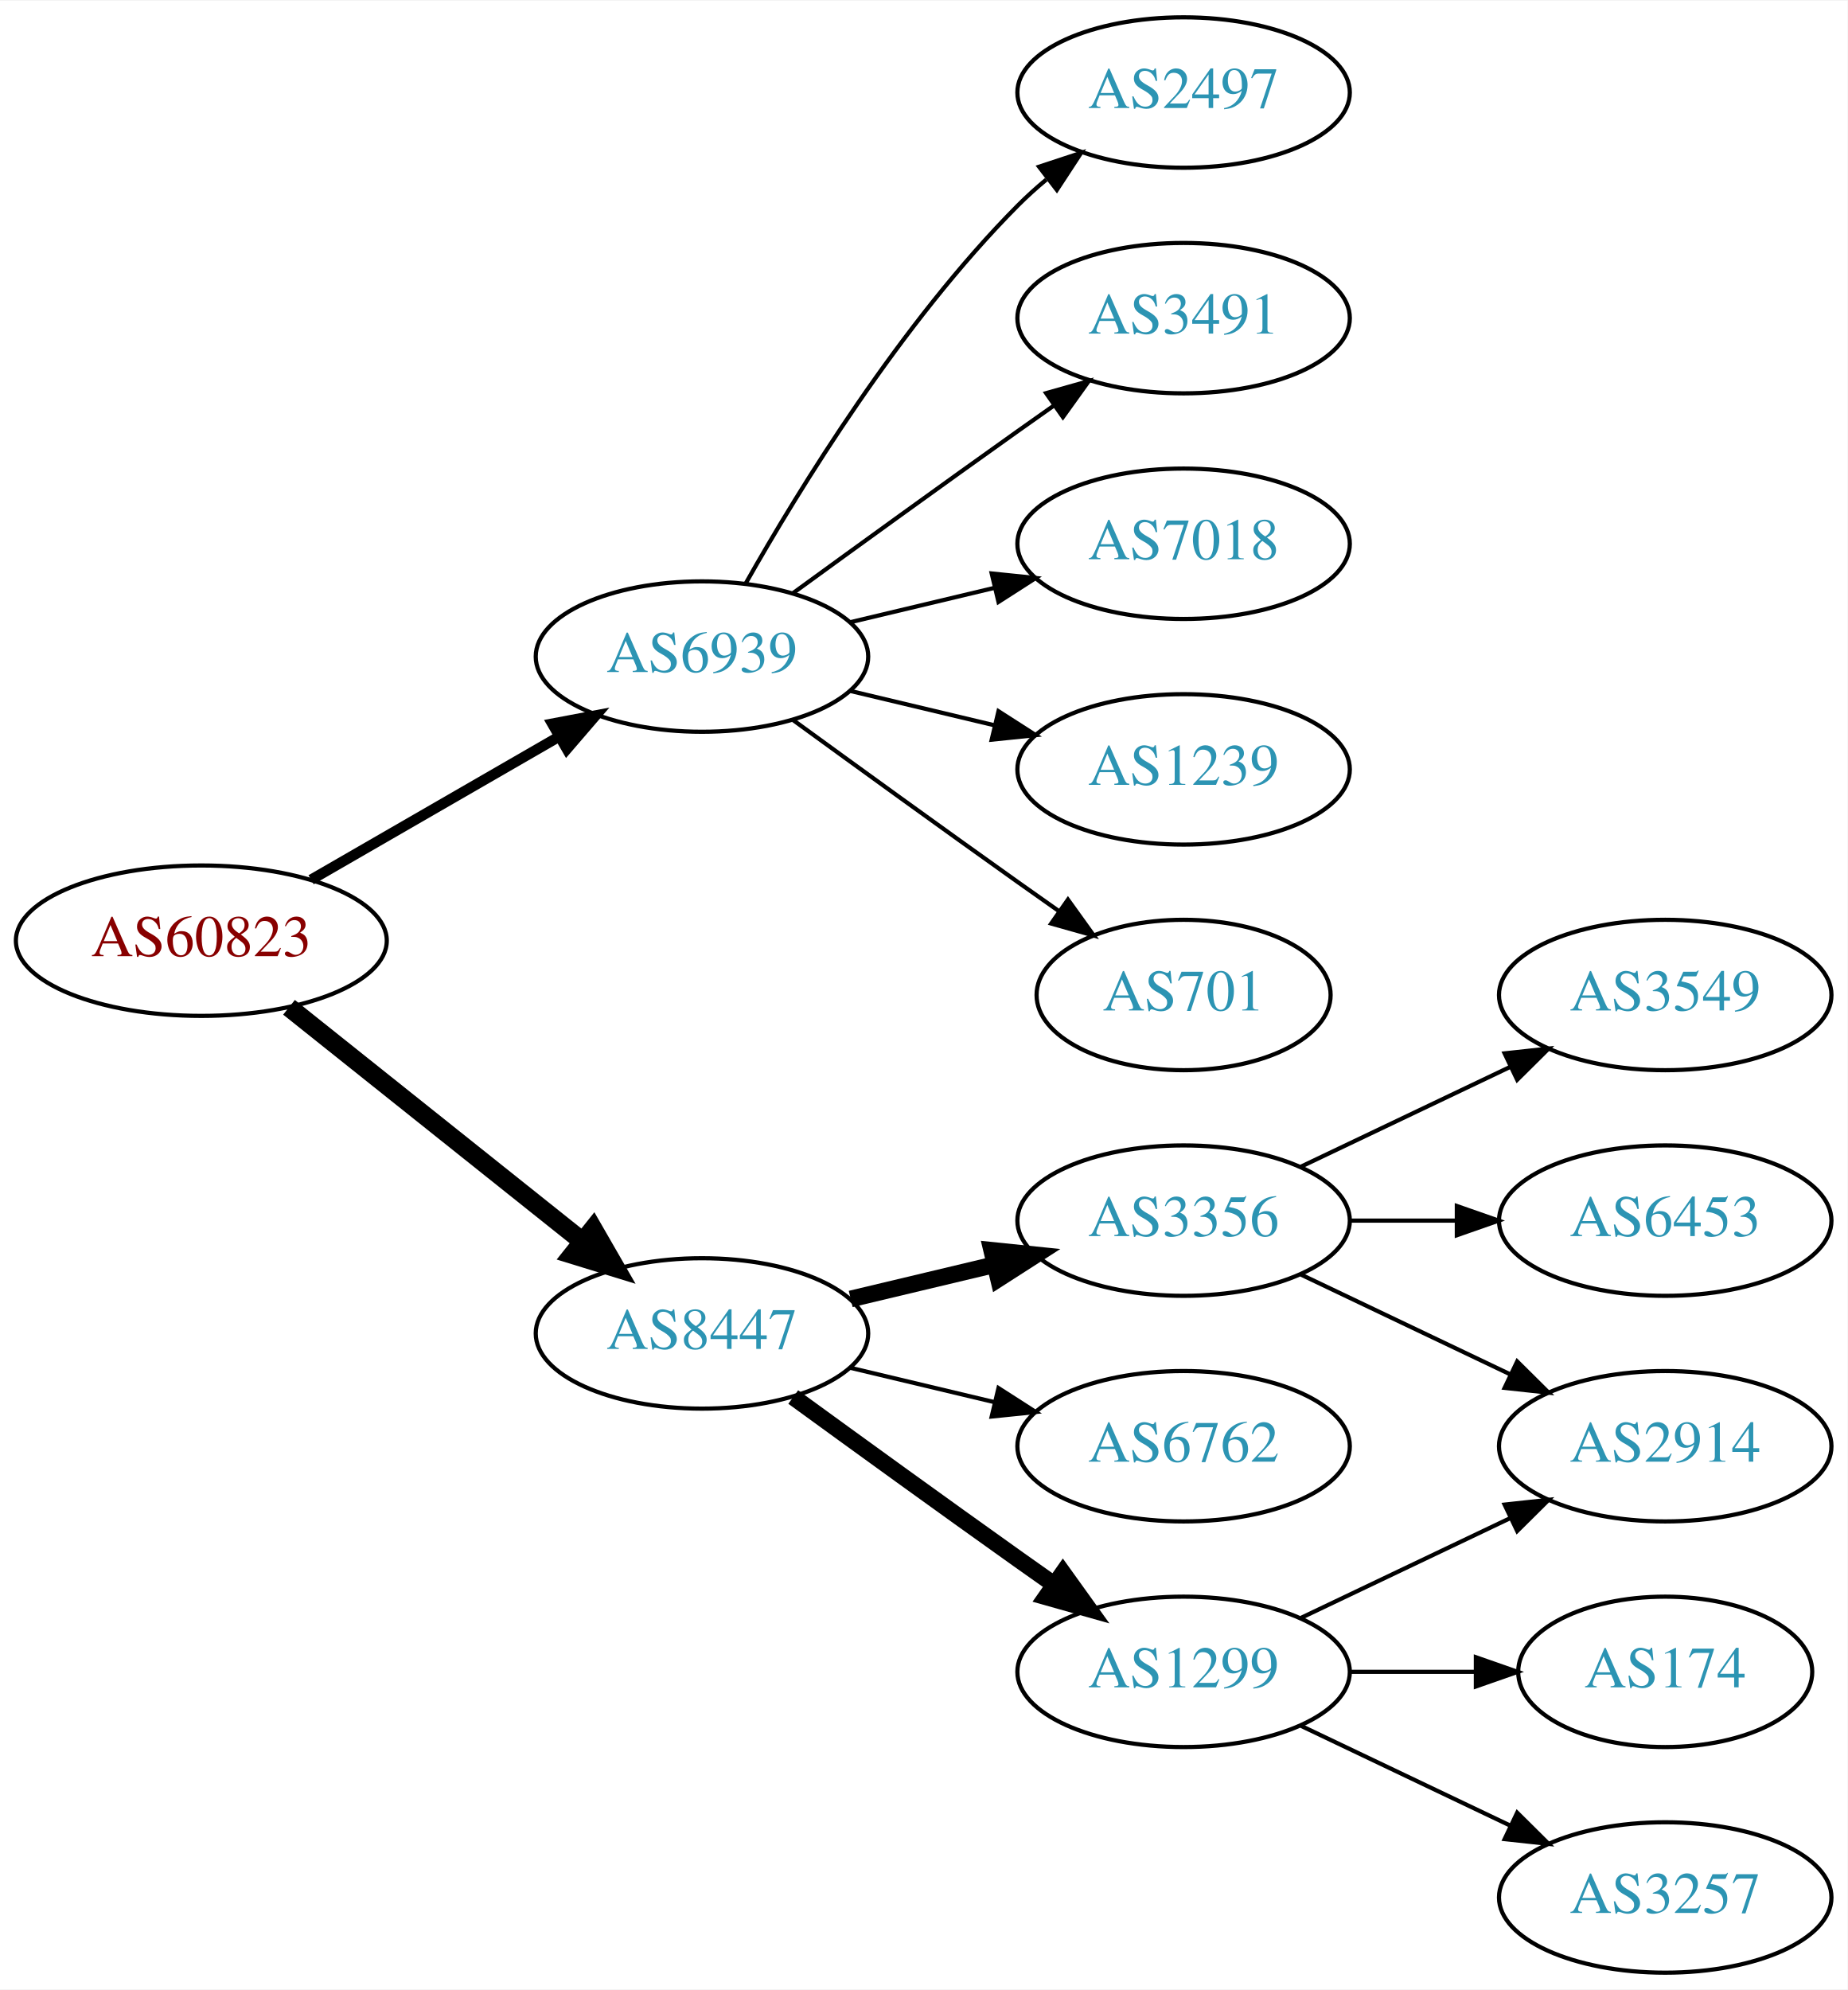
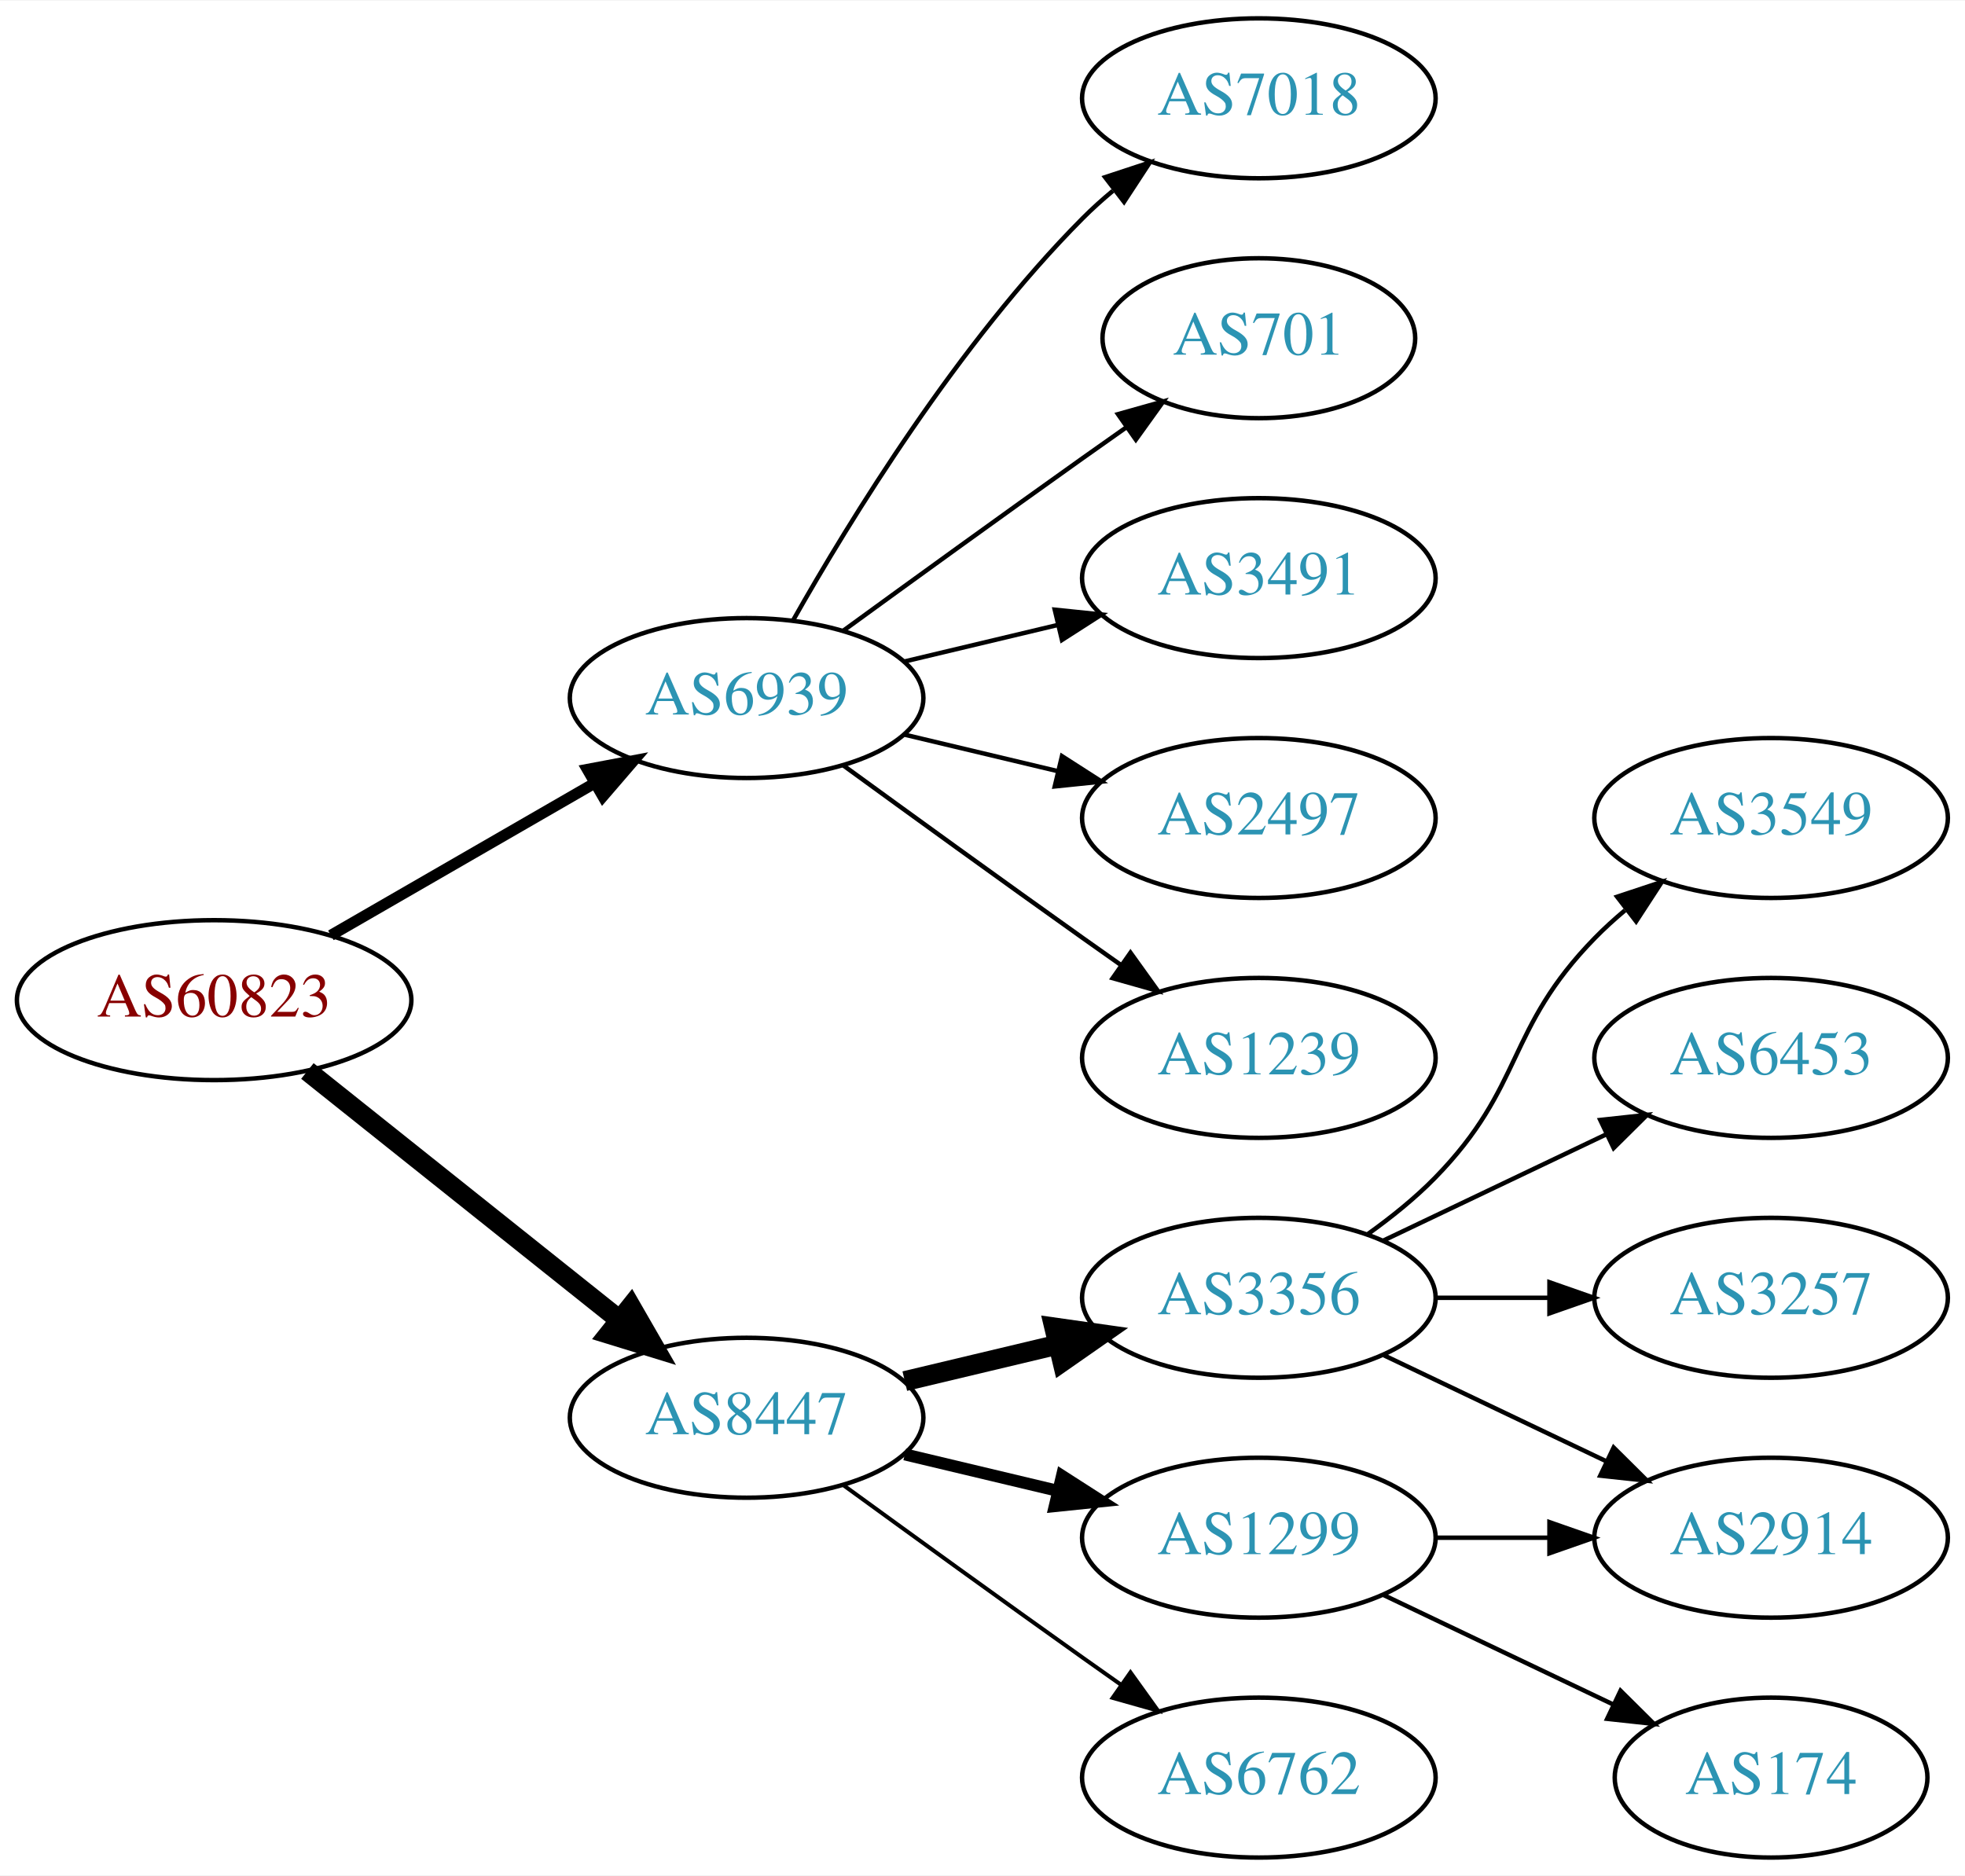
- <svg xmlns="http://www.w3.org/2000/svg" xmlns:xlink="http://www.w3.org/1999/xlink" width="442pt" height="476pt" viewBox="0.00 0.00 442.27 476.00">
-   <g id="graph0" class="graph" transform="scale(1 1) rotate(0) translate(4 472)">
-     <polygon fill="white" stroke="none" points="-4,4 -4,-472 438.271,-472 438.271,4 -4,4" />
+ <svg xmlns="http://www.w3.org/2000/svg" xmlns:xlink="http://www.w3.org/1999/xlink" width="442pt" height="422pt" viewBox="0.00 0.00 442.27 422.00">
+   <g id="graph0" class="graph" transform="scale(1 1) rotate(0) translate(4 418)">
+     <polygon fill="white" stroke="none" points="-4,4 -4,-418 438.271,-418 438.271,4 -4,4" />
    <g id="node1" class="node">
      <g id="a_node1">
        <a xlink:href="/asn/60823" xlink:title="AS60823 ~ IForce IT GmbH [AT]">
-           <ellipse fill="#ffffff" stroke="black" cx="44.196" cy="-247" rx="44.393" ry="18" />
-           <text text-anchor="middle" x="44.196" y="-243.3" font-family="Times,serif" font-size="14.00" fill="#880000">AS60823</text>
+           <ellipse fill="#ffffff" stroke="black" cx="44.196" cy="-193" rx="44.393" ry="18" />
+           <text text-anchor="middle" x="44.196" y="-189.3" font-family="Times,serif" font-size="14.00" fill="#880000">AS60823</text>
        </a>
      </g>
    </g>
    <g id="node2" class="node">
      <g id="a_node2">
        <a xlink:href="/asn/6939" xlink:title="AS6939 ~ Hurricane Electric LLC [US]">
-           <ellipse fill="#ffffff" stroke="black" cx="164.039" cy="-315" rx="39.794" ry="18" />
-           <text text-anchor="middle" x="164.039" y="-311.3" font-family="Times,serif" font-size="14.00" fill="#2c94b3">AS6939</text>
+           <ellipse fill="#ffffff" stroke="black" cx="164.039" cy="-261" rx="39.794" ry="18" />
+           <text text-anchor="middle" x="164.039" y="-257.3" font-family="Times,serif" font-size="14.00" fill="#2c94b3">AS6939</text>
        </a>
      </g>
    </g>
    <g id="edge1" class="edge">
-       <path fill="none" stroke="black" stroke-width="2.5" d="M70.476,-261.588C87.796,-271.582 110.947,-284.941 129.763,-295.799" />
-       <polygon fill="black" stroke="black" stroke-width="2.5" points="128.196,-298.935 138.607,-300.902 131.695,-292.872 128.196,-298.935" />
+       <path fill="none" stroke="black" stroke-width="2.5" d="M70.476,-207.588C87.796,-217.582 110.947,-230.941 129.763,-241.799" />
+       <polygon fill="black" stroke="black" stroke-width="2.5" points="128.196,-244.935 138.607,-246.902 131.695,-238.872 128.196,-244.935" />
    </g>
    <g id="node3" class="node">
      <g id="a_node3">
        <a xlink:href="/asn/8447" xlink:title="AS8447 ~ A1 Telekom Austria AG [AT]">
-           <ellipse fill="#ffffff" stroke="black" cx="164.039" cy="-153" rx="39.794" ry="18" />
-           <text text-anchor="middle" x="164.039" y="-149.3" font-family="Times,serif" font-size="14.00" fill="#2c94b3">AS8447</text>
+           <ellipse fill="#ffffff" stroke="black" cx="164.039" cy="-99" rx="39.794" ry="18" />
+           <text text-anchor="middle" x="164.039" y="-95.3" font-family="Times,serif" font-size="14.00" fill="#2c94b3">AS8447</text>
        </a>
      </g>
    </g>
    <g id="edge2" class="edge">
-       <path fill="none" stroke="black" stroke-width="4.5" d="M65.186,-231.054C84.518,-215.634 113.969,-192.141 135.512,-174.957" />
-       <polygon fill="black" stroke="black" stroke-width="4.5" points="137.981,-178.024 143.343,-168.71 133.071,-171.868 137.981,-178.024" />
+       <path fill="none" stroke="black" stroke-width="4.5" d="M65.186,-177.054C84.518,-161.634 113.969,-138.141 135.512,-120.957" />
+       <polygon fill="black" stroke="black" stroke-width="4.5" points="137.981,-124.024 143.343,-114.71 133.071,-117.868 137.981,-124.024" />
    </g>
    <g id="node4" class="node">
      <g id="a_node4">
-         <a xlink:href="/asn/2497" xlink:title="AS2497 ~ Internet Initiative Japan Inc. [JP]">
-           <ellipse fill="#ffffff" stroke="black" cx="279.332" cy="-450" rx="39.794" ry="18" />
-           <text text-anchor="middle" x="279.332" y="-446.3" font-family="Times,serif" font-size="14.00" fill="#2c94b3">AS2497</text>
+         <a xlink:href="/asn/7018" xlink:title="AS7018 ~ AT&amp;T Services, Inc. [US]">
+           <ellipse fill="#ffffff" stroke="black" cx="279.332" cy="-396" rx="39.794" ry="18" />
+           <text text-anchor="middle" x="279.332" y="-392.3" font-family="Times,serif" font-size="14.00" fill="#2c94b3">AS7018</text>
        </a>
      </g>
    </g>
    <g id="edge3" class="edge">
-       <path fill="none" stroke="black" d="M174.498,-332.49C187.28,-355.096 211.712,-394.886 239.685,-423 241.796,-425.121 244.092,-427.188 246.477,-429.171" />
-       <polygon fill="black" stroke="black" points="244.73,-432.242 254.793,-435.556 248.993,-426.69 244.73,-432.242" />
+       <path fill="none" stroke="black" d="M174.498,-278.49C187.28,-301.096 211.712,-340.886 239.685,-369 241.796,-371.121 244.092,-373.188 246.477,-375.171" />
+       <polygon fill="black" stroke="black" points="244.73,-378.242 254.793,-381.556 248.993,-372.69 244.73,-378.242" />
    </g>
    <g id="node5" class="node">
      <g id="a_node5">
-         <a xlink:href="/asn/3491" xlink:title="AS3491 ~ PCCW Global, Inc. [US]">
-           <ellipse fill="#ffffff" stroke="black" cx="279.332" cy="-396" rx="39.794" ry="18" />
-           <text text-anchor="middle" x="279.332" y="-392.3" font-family="Times,serif" font-size="14.00" fill="#2c94b3">AS3491</text>
+         <a xlink:href="/asn/701" xlink:title="AS701 ~ UUNET [US]">
+           <ellipse fill="#ffffff" stroke="black" cx="279.332" cy="-342" rx="35.194" ry="18" />
+           <text text-anchor="middle" x="279.332" y="-338.3" font-family="Times,serif" font-size="14.00" fill="#2c94b3">AS701</text>
        </a>
      </g>
    </g>
    <g id="edge4" class="edge">
-       <path fill="none" stroke="black" d="M185.887,-330.222C200.821,-341.091 221.435,-356.025 239.685,-369 242.506,-371.005 245.449,-373.085 248.397,-375.159" />
-       <polygon fill="black" stroke="black" points="246.424,-378.05 256.621,-380.926 250.443,-372.319 246.424,-378.05" />
+       <path fill="none" stroke="black" d="M185.887,-276.222C200.821,-287.091 221.435,-302.025 239.685,-315 242.895,-317.282 246.264,-319.661 249.619,-322.018" />
+       <polygon fill="black" stroke="black" points="247.631,-324.899 257.83,-327.77 251.647,-319.166 247.631,-324.899" />
    </g>
    <g id="node6" class="node">
      <g id="a_node6">
-         <a xlink:href="/asn/7018" xlink:title="AS7018 ~ AT&amp;T Services, Inc. [US]">
-           <ellipse fill="#ffffff" stroke="black" cx="279.332" cy="-342" rx="39.794" ry="18" />
-           <text text-anchor="middle" x="279.332" y="-338.3" font-family="Times,serif" font-size="14.00" fill="#2c94b3">AS7018</text>
+         <a xlink:href="/asn/3491" xlink:title="AS3491 ~ PCCW Global, Inc. [US]">
+           <ellipse fill="#ffffff" stroke="black" cx="279.332" cy="-288" rx="39.794" ry="18" />
+           <text text-anchor="middle" x="279.332" y="-284.3" font-family="Times,serif" font-size="14.00" fill="#2c94b3">AS3491</text>
        </a>
      </g>
    </g>
    <g id="edge5" class="edge">
-       <path fill="none" stroke="black" d="M199.646,-323.248C210.517,-325.838 222.671,-328.735 234.114,-331.462" />
-       <polygon fill="black" stroke="black" points="233.397,-334.889 243.936,-333.803 235.02,-328.08 233.397,-334.889" />
+       <path fill="none" stroke="black" d="M199.646,-269.248C210.517,-271.838 222.671,-274.735 234.114,-277.462" />
+       <polygon fill="black" stroke="black" points="233.397,-280.889 243.936,-279.803 235.02,-274.08 233.397,-280.889" />
    </g>
    <g id="node7" class="node">
      <g id="a_node7">
-         <a xlink:href="/asn/1239" xlink:title="AS1239 ~ Sprint [US]">
-           <ellipse fill="#ffffff" stroke="black" cx="279.332" cy="-288" rx="39.794" ry="18" />
-           <text text-anchor="middle" x="279.332" y="-284.3" font-family="Times,serif" font-size="14.00" fill="#2c94b3">AS1239</text>
+         <a xlink:href="/asn/2497" xlink:title="AS2497 ~ Internet Initiative Japan Inc. [JP]">
+           <ellipse fill="#ffffff" stroke="black" cx="279.332" cy="-234" rx="39.794" ry="18" />
+           <text text-anchor="middle" x="279.332" y="-230.3" font-family="Times,serif" font-size="14.00" fill="#2c94b3">AS2497</text>
        </a>
      </g>
    </g>
    <g id="edge6" class="edge">
-       <path fill="none" stroke="black" d="M199.646,-306.752C210.517,-304.162 222.671,-301.265 234.114,-298.538" />
-       <polygon fill="black" stroke="black" points="235.02,-301.92 243.936,-296.197 233.397,-295.111 235.02,-301.92" />
+       <path fill="none" stroke="black" d="M199.646,-252.752C210.517,-250.162 222.671,-247.265 234.114,-244.538" />
+       <polygon fill="black" stroke="black" points="235.02,-247.92 243.936,-242.197 233.397,-241.111 235.02,-247.92" />
    </g>
    <g id="node8" class="node">
      <g id="a_node8">
-         <a xlink:href="/asn/701" xlink:title="AS701 ~ UUNET [US]">
-           <ellipse fill="#ffffff" stroke="black" cx="279.332" cy="-234" rx="35.194" ry="18" />
-           <text text-anchor="middle" x="279.332" y="-230.3" font-family="Times,serif" font-size="14.00" fill="#2c94b3">AS701</text>
+         <a xlink:href="/asn/1239" xlink:title="AS1239 ~ Sprint [US]">
+           <ellipse fill="#ffffff" stroke="black" cx="279.332" cy="-180" rx="39.794" ry="18" />
+           <text text-anchor="middle" x="279.332" y="-176.3" font-family="Times,serif" font-size="14.00" fill="#2c94b3">AS1239</text>
        </a>
      </g>
    </g>
    <g id="edge7" class="edge">
-       <path fill="none" stroke="black" d="M185.887,-299.778C200.821,-288.909 221.435,-273.975 239.685,-261 242.895,-258.718 246.264,-256.339 249.619,-253.982" />
-       <polygon fill="black" stroke="black" points="251.647,-256.834 257.83,-248.23 247.631,-251.101 251.647,-256.834" />
+       <path fill="none" stroke="black" d="M185.887,-245.778C200.821,-234.909 221.435,-219.975 239.685,-207 242.506,-204.995 245.449,-202.915 248.397,-200.841" />
+       <polygon fill="black" stroke="black" points="250.443,-203.681 256.621,-195.074 246.424,-197.95 250.443,-203.681" />
    </g>
    <g id="node9" class="node">
      <g id="a_node9">
        <a xlink:href="/asn/3356" xlink:title="AS3356 ~ Level 3 Parent, LLC [US]">
-           <ellipse fill="#ffffff" stroke="black" cx="279.332" cy="-180" rx="39.794" ry="18" />
-           <text text-anchor="middle" x="279.332" y="-176.3" font-family="Times,serif" font-size="14.00" fill="#2c94b3">AS3356</text>
+           <ellipse fill="#ffffff" stroke="black" cx="279.332" cy="-126" rx="39.794" ry="18" />
+           <text text-anchor="middle" x="279.332" y="-122.3" font-family="Times,serif" font-size="14.00" fill="#2c94b3">AS3356</text>
        </a>
      </g>
    </g>
    <g id="edge8" class="edge">
-       <path fill="none" stroke="black" stroke-width="4" d="M199.646,-161.248C210.517,-163.838 222.671,-166.735 234.114,-169.462" />
-       <polygon fill="black" stroke="black" stroke-width="4" points="233.397,-172.889 243.936,-171.803 235.02,-166.08 233.397,-172.889" />
+       <path fill="none" stroke="black" stroke-width="4.5" d="M199.646,-107.248C210.517,-109.838 222.671,-112.735 234.114,-115.462" />
+       <polygon fill="black" stroke="black" stroke-width="4.5" points="233.296,-119.315 243.936,-117.803 235.122,-111.654 233.296,-119.315" />
    </g>
    <g id="node10" class="node">
      <g id="a_node10">
-         <a xlink:href="/asn/6762" xlink:title="AS6762 ~ TELECOM ITALIA SPARKLE S.p.A. [IT]">
-           <ellipse fill="#ffffff" stroke="black" cx="279.332" cy="-126" rx="39.794" ry="18" />
-           <text text-anchor="middle" x="279.332" y="-122.3" font-family="Times,serif" font-size="14.00" fill="#2c94b3">AS6762</text>
-         </a>
-       </g>
-     </g>
-     <g id="edge9" class="edge">
-       <path fill="none" stroke="black" d="M199.646,-144.752C210.517,-142.162 222.671,-139.265 234.114,-136.538" />
-       <polygon fill="black" stroke="black" points="235.02,-139.92 243.936,-134.197 233.397,-133.111 235.02,-139.92" />
-     </g>
-     <g id="node11" class="node">
-       <g id="a_node11">
        <a xlink:href="/asn/1299" xlink:title="AS1299 ~ Telia Carrier [EU]">
          <ellipse fill="#ffffff" stroke="black" cx="279.332" cy="-72" rx="39.794" ry="18" />
          <text text-anchor="middle" x="279.332" y="-68.3" font-family="Times,serif" font-size="14.00" fill="#2c94b3">AS1299</text>
        </a>
      </g>
    </g>
+     <g id="edge9" class="edge">
+       <path fill="none" stroke="black" stroke-width="2.7" d="M199.646,-90.752C210.517,-88.162 222.671,-85.265 234.114,-82.538" />
+       <polygon fill="black" stroke="black" stroke-width="2.7" points="235.02,-85.92 243.936,-80.197 233.397,-79.111 235.02,-85.92" />
+     </g>
+     <g id="node11" class="node">
+       <g id="a_node11">
+         <a xlink:href="/asn/6762" xlink:title="AS6762 ~ TELECOM ITALIA SPARKLE S.p.A. [IT]">
+           <ellipse fill="#ffffff" stroke="black" cx="279.332" cy="-18" rx="39.794" ry="18" />
+           <text text-anchor="middle" x="279.332" y="-14.3" font-family="Times,serif" font-size="14.00" fill="#2c94b3">AS6762</text>
+         </a>
+       </g>
+     </g>
    <g id="edge10" class="edge">
-       <path fill="none" stroke="black" stroke-width="4" d="M185.887,-137.778C200.821,-126.909 221.435,-111.975 239.685,-99 242.506,-96.995 245.449,-94.915 248.397,-92.841" />
-       <polygon fill="black" stroke="black" stroke-width="4" points="250.443,-95.681 256.621,-87.074 246.424,-89.95 250.443,-95.681" />
+       <path fill="none" stroke="black" stroke-width="0.9" d="M185.887,-83.778C200.821,-72.909 221.435,-57.975 239.685,-45 242.506,-42.995 245.449,-40.915 248.397,-38.841" />
+       <polygon fill="black" stroke="black" stroke-width="0.9" points="250.443,-41.681 256.621,-33.074 246.424,-35.95 250.443,-41.681" />
    </g>
    <g id="node12" class="node">
      <g id="a_node12">
        <a xlink:href="/asn/3549" xlink:title="AS3549 ~ Level 3 Parent, LLC [US]">
          <ellipse fill="#ffffff" stroke="black" cx="394.625" cy="-234" rx="39.794" ry="18" />
          <text text-anchor="middle" x="394.625" y="-230.3" font-family="Times,serif" font-size="14.00" fill="#2c94b3">AS3549</text>
        </a>
      </g>
    </g>
    <g id="edge11" class="edge">
-       <path fill="none" stroke="black" d="M307.468,-192.934C322.462,-200.081 341.283,-209.052 357.506,-216.785" />
-       <polygon fill="black" stroke="black" points="356.177,-220.028 366.71,-221.171 359.188,-213.709 356.177,-220.028" />
+       <path fill="none" stroke="black" d="M303.926,-140.389C309.182,-144.148 314.513,-148.437 318.978,-153 339.151,-173.617 334.806,-186.383 354.978,-207 357.071,-209.139 359.354,-211.218 361.731,-213.21" />
+       <polygon fill="black" stroke="black" points="359.974,-216.275 370.031,-219.611 364.249,-210.732 359.974,-216.275" />
    </g>
    <g id="node13" class="node">
      <g id="a_node13">
        <a xlink:href="/asn/2914" xlink:title="AS2914 ~ NTT America, Inc. [US]">
-           <ellipse fill="#ffffff" stroke="black" cx="394.625" cy="-126" rx="39.794" ry="18" />
-           <text text-anchor="middle" x="394.625" y="-122.3" font-family="Times,serif" font-size="14.00" fill="#2c94b3">AS2914</text>
+           <ellipse fill="#ffffff" stroke="black" cx="394.625" cy="-72" rx="39.794" ry="18" />
+           <text text-anchor="middle" x="394.625" y="-68.3" font-family="Times,serif" font-size="14.00" fill="#2c94b3">AS2914</text>
        </a>
      </g>
    </g>
    <g id="edge12" class="edge">
-       <path fill="none" stroke="black" d="M307.468,-167.066C322.462,-159.919 341.283,-150.948 357.506,-143.215" />
-       <polygon fill="black" stroke="black" points="359.188,-146.291 366.71,-138.829 356.177,-139.972 359.188,-146.291" />
+       <path fill="none" stroke="black" d="M307.468,-113.066C322.462,-105.919 341.283,-96.948 357.506,-89.215" />
+       <polygon fill="black" stroke="black" points="359.188,-92.291 366.71,-84.829 356.177,-85.972 359.188,-92.291" />
    </g>
    <g id="node14" class="node">
      <g id="a_node14">
        <a xlink:href="/asn/6453" xlink:title="AS6453 ~ TATA COMMUNICATIONS (AMERICA) INC [US]">
          <ellipse fill="#ffffff" stroke="black" cx="394.625" cy="-180" rx="39.794" ry="18" />
          <text text-anchor="middle" x="394.625" y="-176.3" font-family="Times,serif" font-size="14.00" fill="#2c94b3">AS6453</text>
        </a>
      </g>
    </g>
    <g id="edge13" class="edge">
-       <path fill="none" stroke="black" d="M319.004,-180C327.207,-180 335.971,-180 344.503,-180" />
-       <polygon fill="black" stroke="black" points="344.742,-183.5 354.742,-180 344.742,-176.5 344.742,-183.5" />
-     </g>
-     <g id="edge15" class="edge">
-       <path fill="none" stroke="black" d="M307.468,-84.934C322.462,-92.081 341.283,-101.052 357.506,-108.785" />
-       <polygon fill="black" stroke="black" points="356.177,-112.028 366.71,-113.171 359.188,-105.709 356.177,-112.028" />
+       <path fill="none" stroke="black" d="M307.468,-138.934C322.462,-146.081 341.283,-155.052 357.506,-162.785" />
+       <polygon fill="black" stroke="black" points="356.177,-166.028 366.71,-167.171 359.188,-159.709 356.177,-166.028" />
    </g>
    <g id="node15" class="node">
      <g id="a_node15">
-         <a xlink:href="/asn/174" xlink:title="AS174 ~ Cogent Communications [US]">
-           <ellipse fill="#ffffff" stroke="black" cx="394.625" cy="-72" rx="35.194" ry="18" />
-           <text text-anchor="middle" x="394.625" y="-68.3" font-family="Times,serif" font-size="14.00" fill="#2c94b3">AS174</text>
+         <a xlink:href="/asn/3257" xlink:title="AS3257 ~ GTT [DE]">
+           <ellipse fill="#ffffff" stroke="black" cx="394.625" cy="-126" rx="39.794" ry="18" />
+           <text text-anchor="middle" x="394.625" y="-122.3" font-family="Times,serif" font-size="14.00" fill="#2c94b3">AS3257</text>
        </a>
      </g>
    </g>
    <g id="edge14" class="edge">
-       <path fill="none" stroke="black" d="M319.004,-72C328.709,-72 339.2,-72 349.163,-72" />
-       <polygon fill="black" stroke="black" points="349.299,-75.5 359.299,-72 349.299,-68.5 349.299,-75.5" />
+       <path fill="none" stroke="black" d="M319.004,-126C327.207,-126 335.971,-126 344.503,-126" />
+       <polygon fill="black" stroke="black" points="344.742,-129.5 354.742,-126 344.742,-122.5 344.742,-129.5" />
+     </g>
+     <g id="edge16" class="edge">
+       <path fill="none" stroke="black" d="M319.004,-72C327.207,-72 335.971,-72 344.503,-72" />
+       <polygon fill="black" stroke="black" points="344.742,-75.5 354.742,-72 344.742,-68.5 344.742,-75.5" />
    </g>
    <g id="node16" class="node">
      <g id="a_node16">
-         <a xlink:href="/asn/3257" xlink:title="AS3257 ~ GTT [DE]">
-           <ellipse fill="#ffffff" stroke="black" cx="394.625" cy="-18" rx="39.794" ry="18" />
-           <text text-anchor="middle" x="394.625" y="-14.3" font-family="Times,serif" font-size="14.00" fill="#2c94b3">AS3257</text>
+         <a xlink:href="/asn/174" xlink:title="AS174 ~ Cogent Communications [US]">
+           <ellipse fill="#ffffff" stroke="black" cx="394.625" cy="-18" rx="35.194" ry="18" />
+           <text text-anchor="middle" x="394.625" y="-14.3" font-family="Times,serif" font-size="14.00" fill="#2c94b3">AS174</text>
        </a>
      </g>
    </g>
-     <g id="edge16" class="edge">
-       <path fill="none" stroke="black" d="M307.468,-59.066C322.462,-51.919 341.283,-42.948 357.506,-35.215" />
-       <polygon fill="black" stroke="black" points="359.188,-38.291 366.71,-30.829 356.177,-31.972 359.188,-38.291" />
+     <g id="edge15" class="edge">
+       <path fill="none" stroke="black" d="M307.468,-59.066C322.9,-51.71 342.385,-42.423 358.92,-34.541" />
+       <polygon fill="black" stroke="black" points="360.741,-37.551 368.262,-30.089 357.729,-31.232 360.741,-37.551" />
    </g>
  </g>
</svg>
